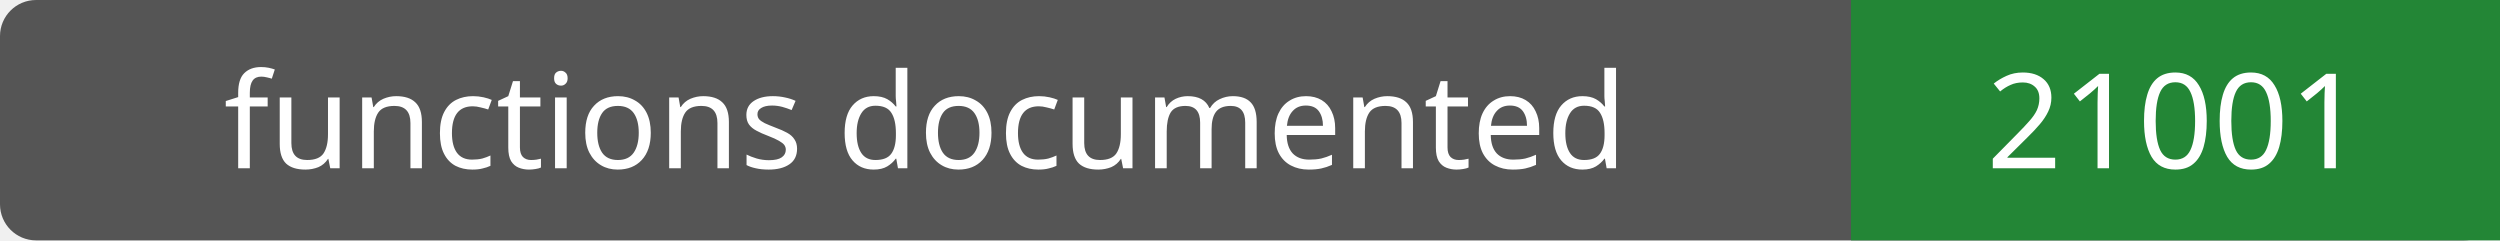
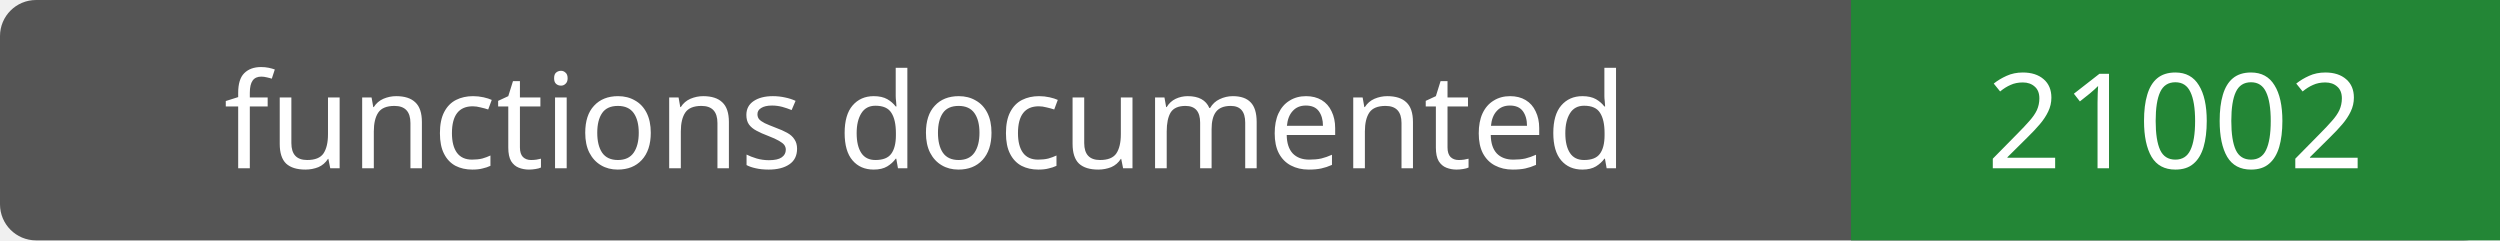
- <svg xmlns="http://www.w3.org/2000/svg" width="208" height="20" role="img" aria-label="functions documented: 21001">
+ <svg xmlns="http://www.w3.org/2000/svg" width="208" height="20" role="img" aria-label="functions documented: 21002">
  <rect width="208" height="20" rx="3" fill="#555" />
  <path fill="#238636" d="M154 0h54v20H154z" />
  <g fill="#fff" text-anchor="middle" font-family="Verdana,sans-serif" font-size="11">
    <text x="77.0" y="14">functions documented</text>
-     <text x="181.0" y="14">21001</text>
+     <text x="181.0" y="14">21002</text>
  </g>
</svg>
